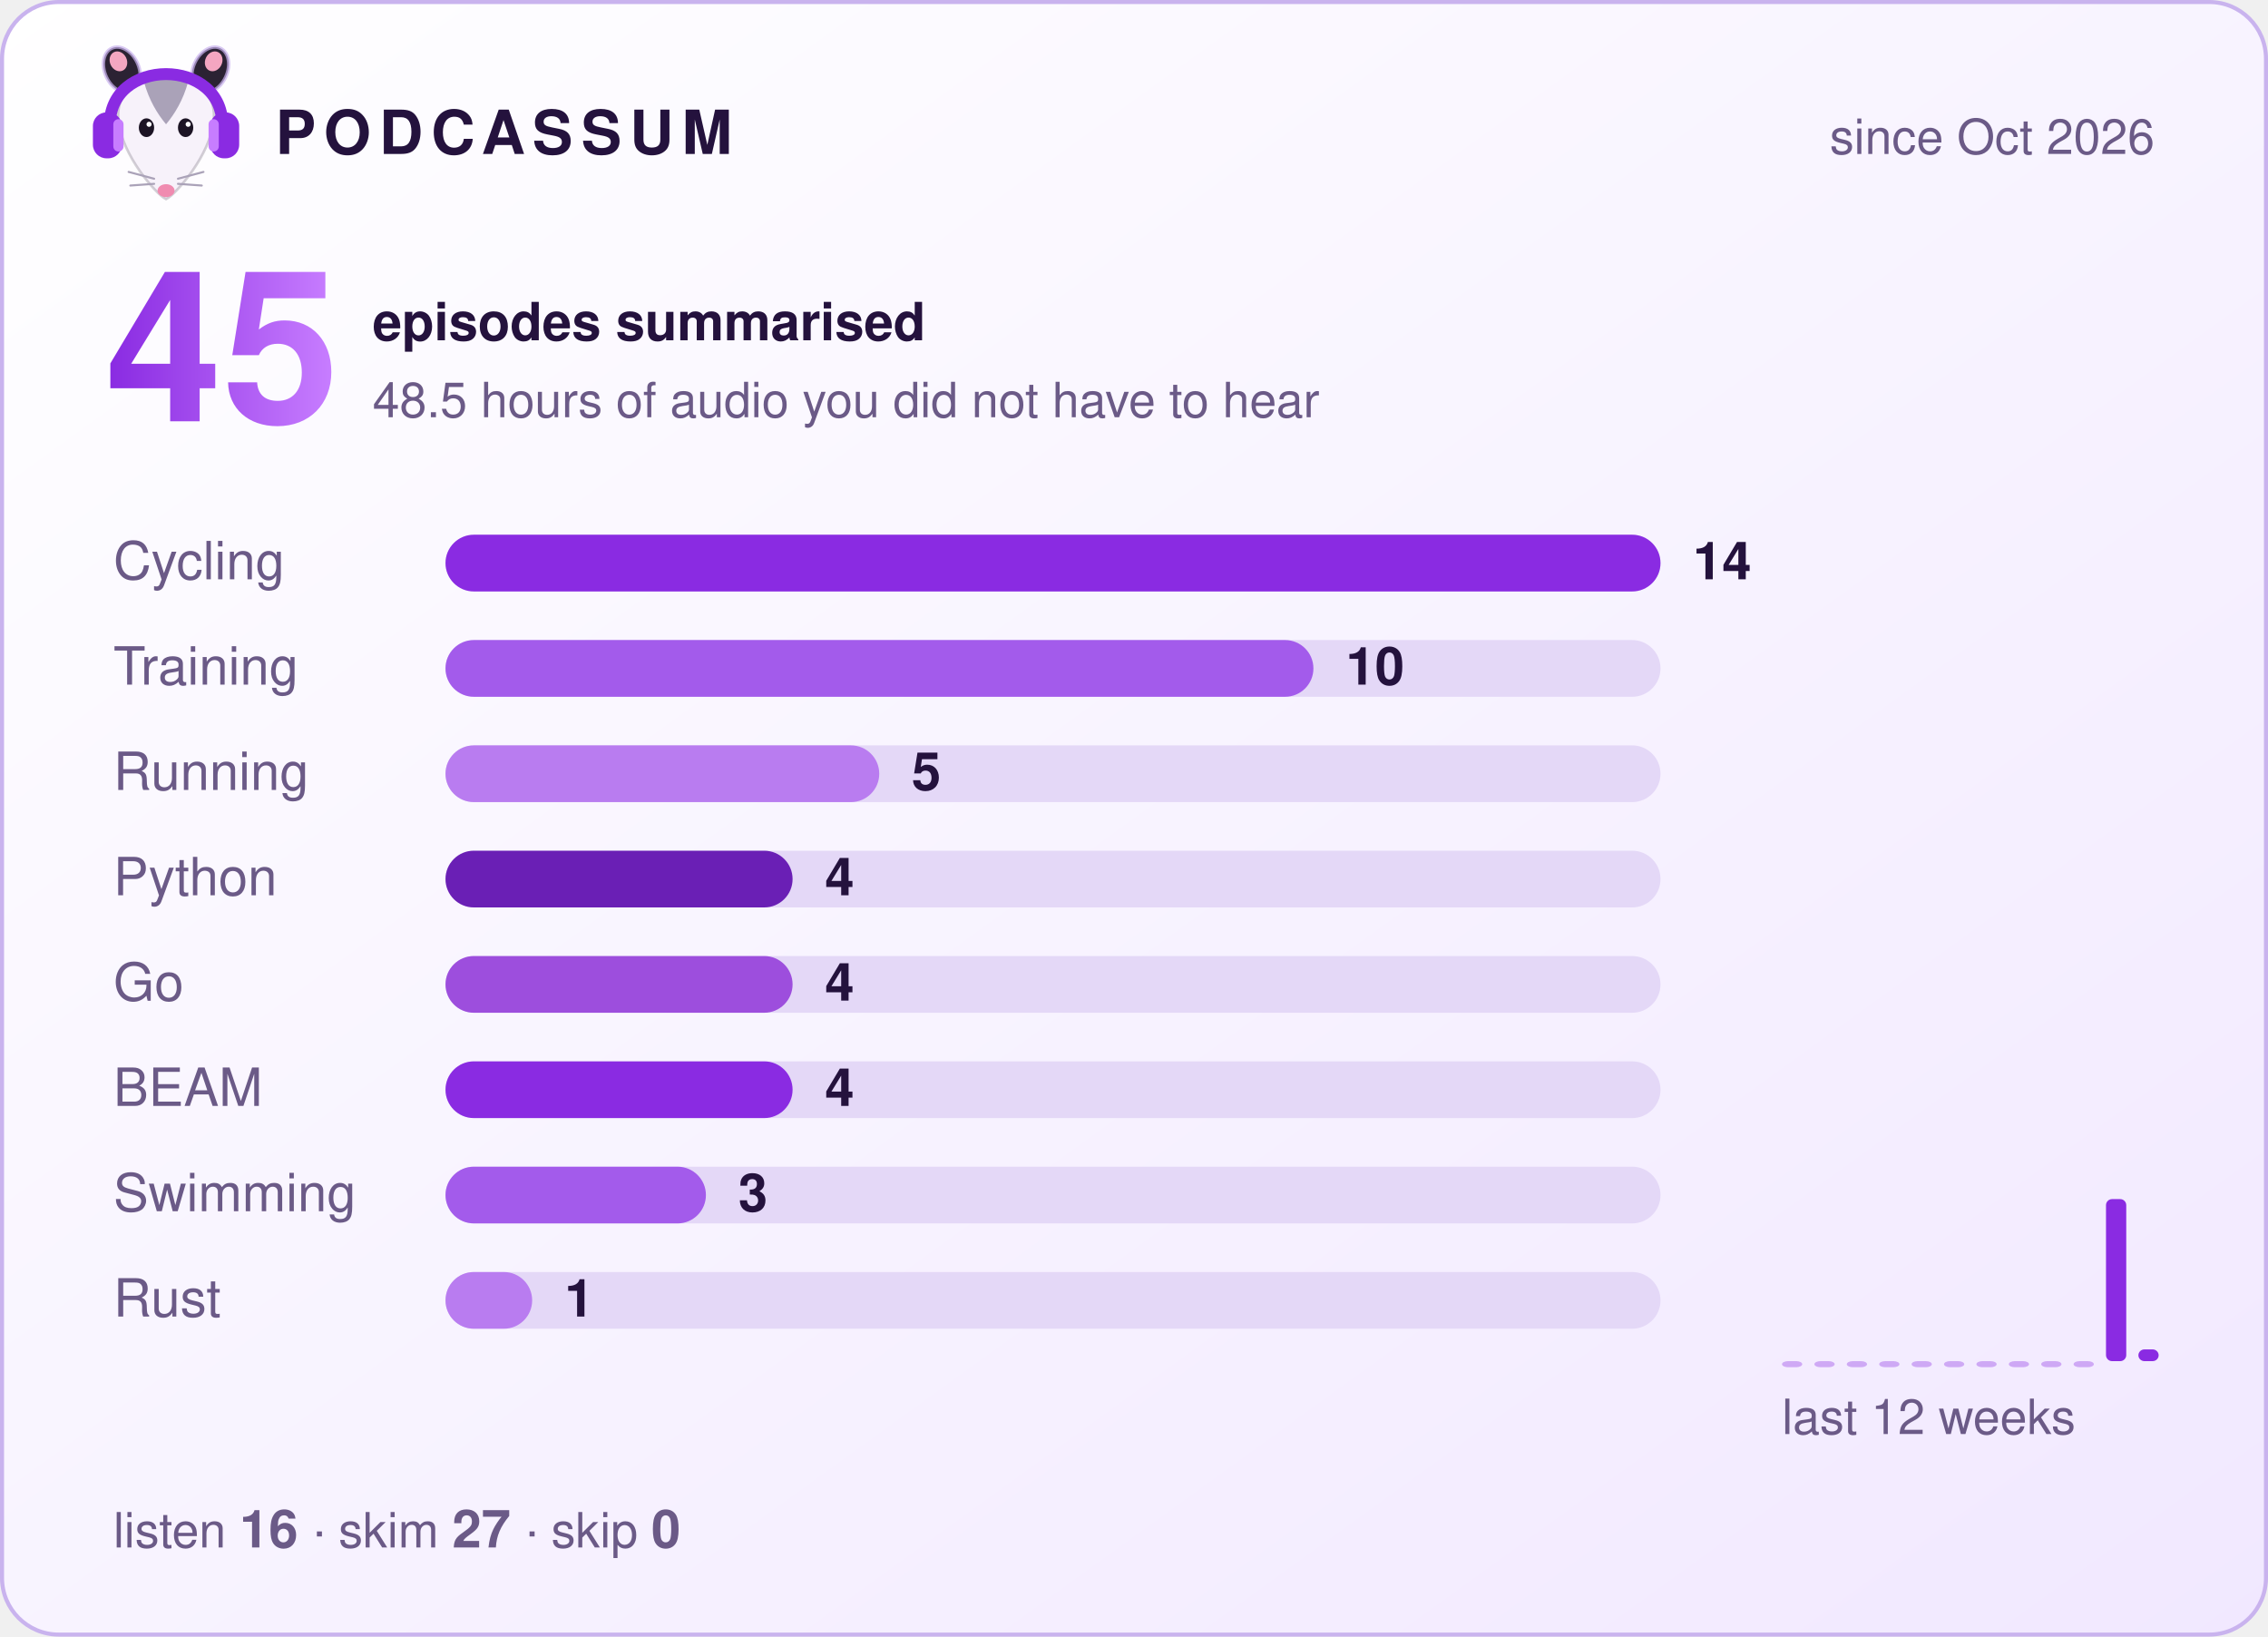
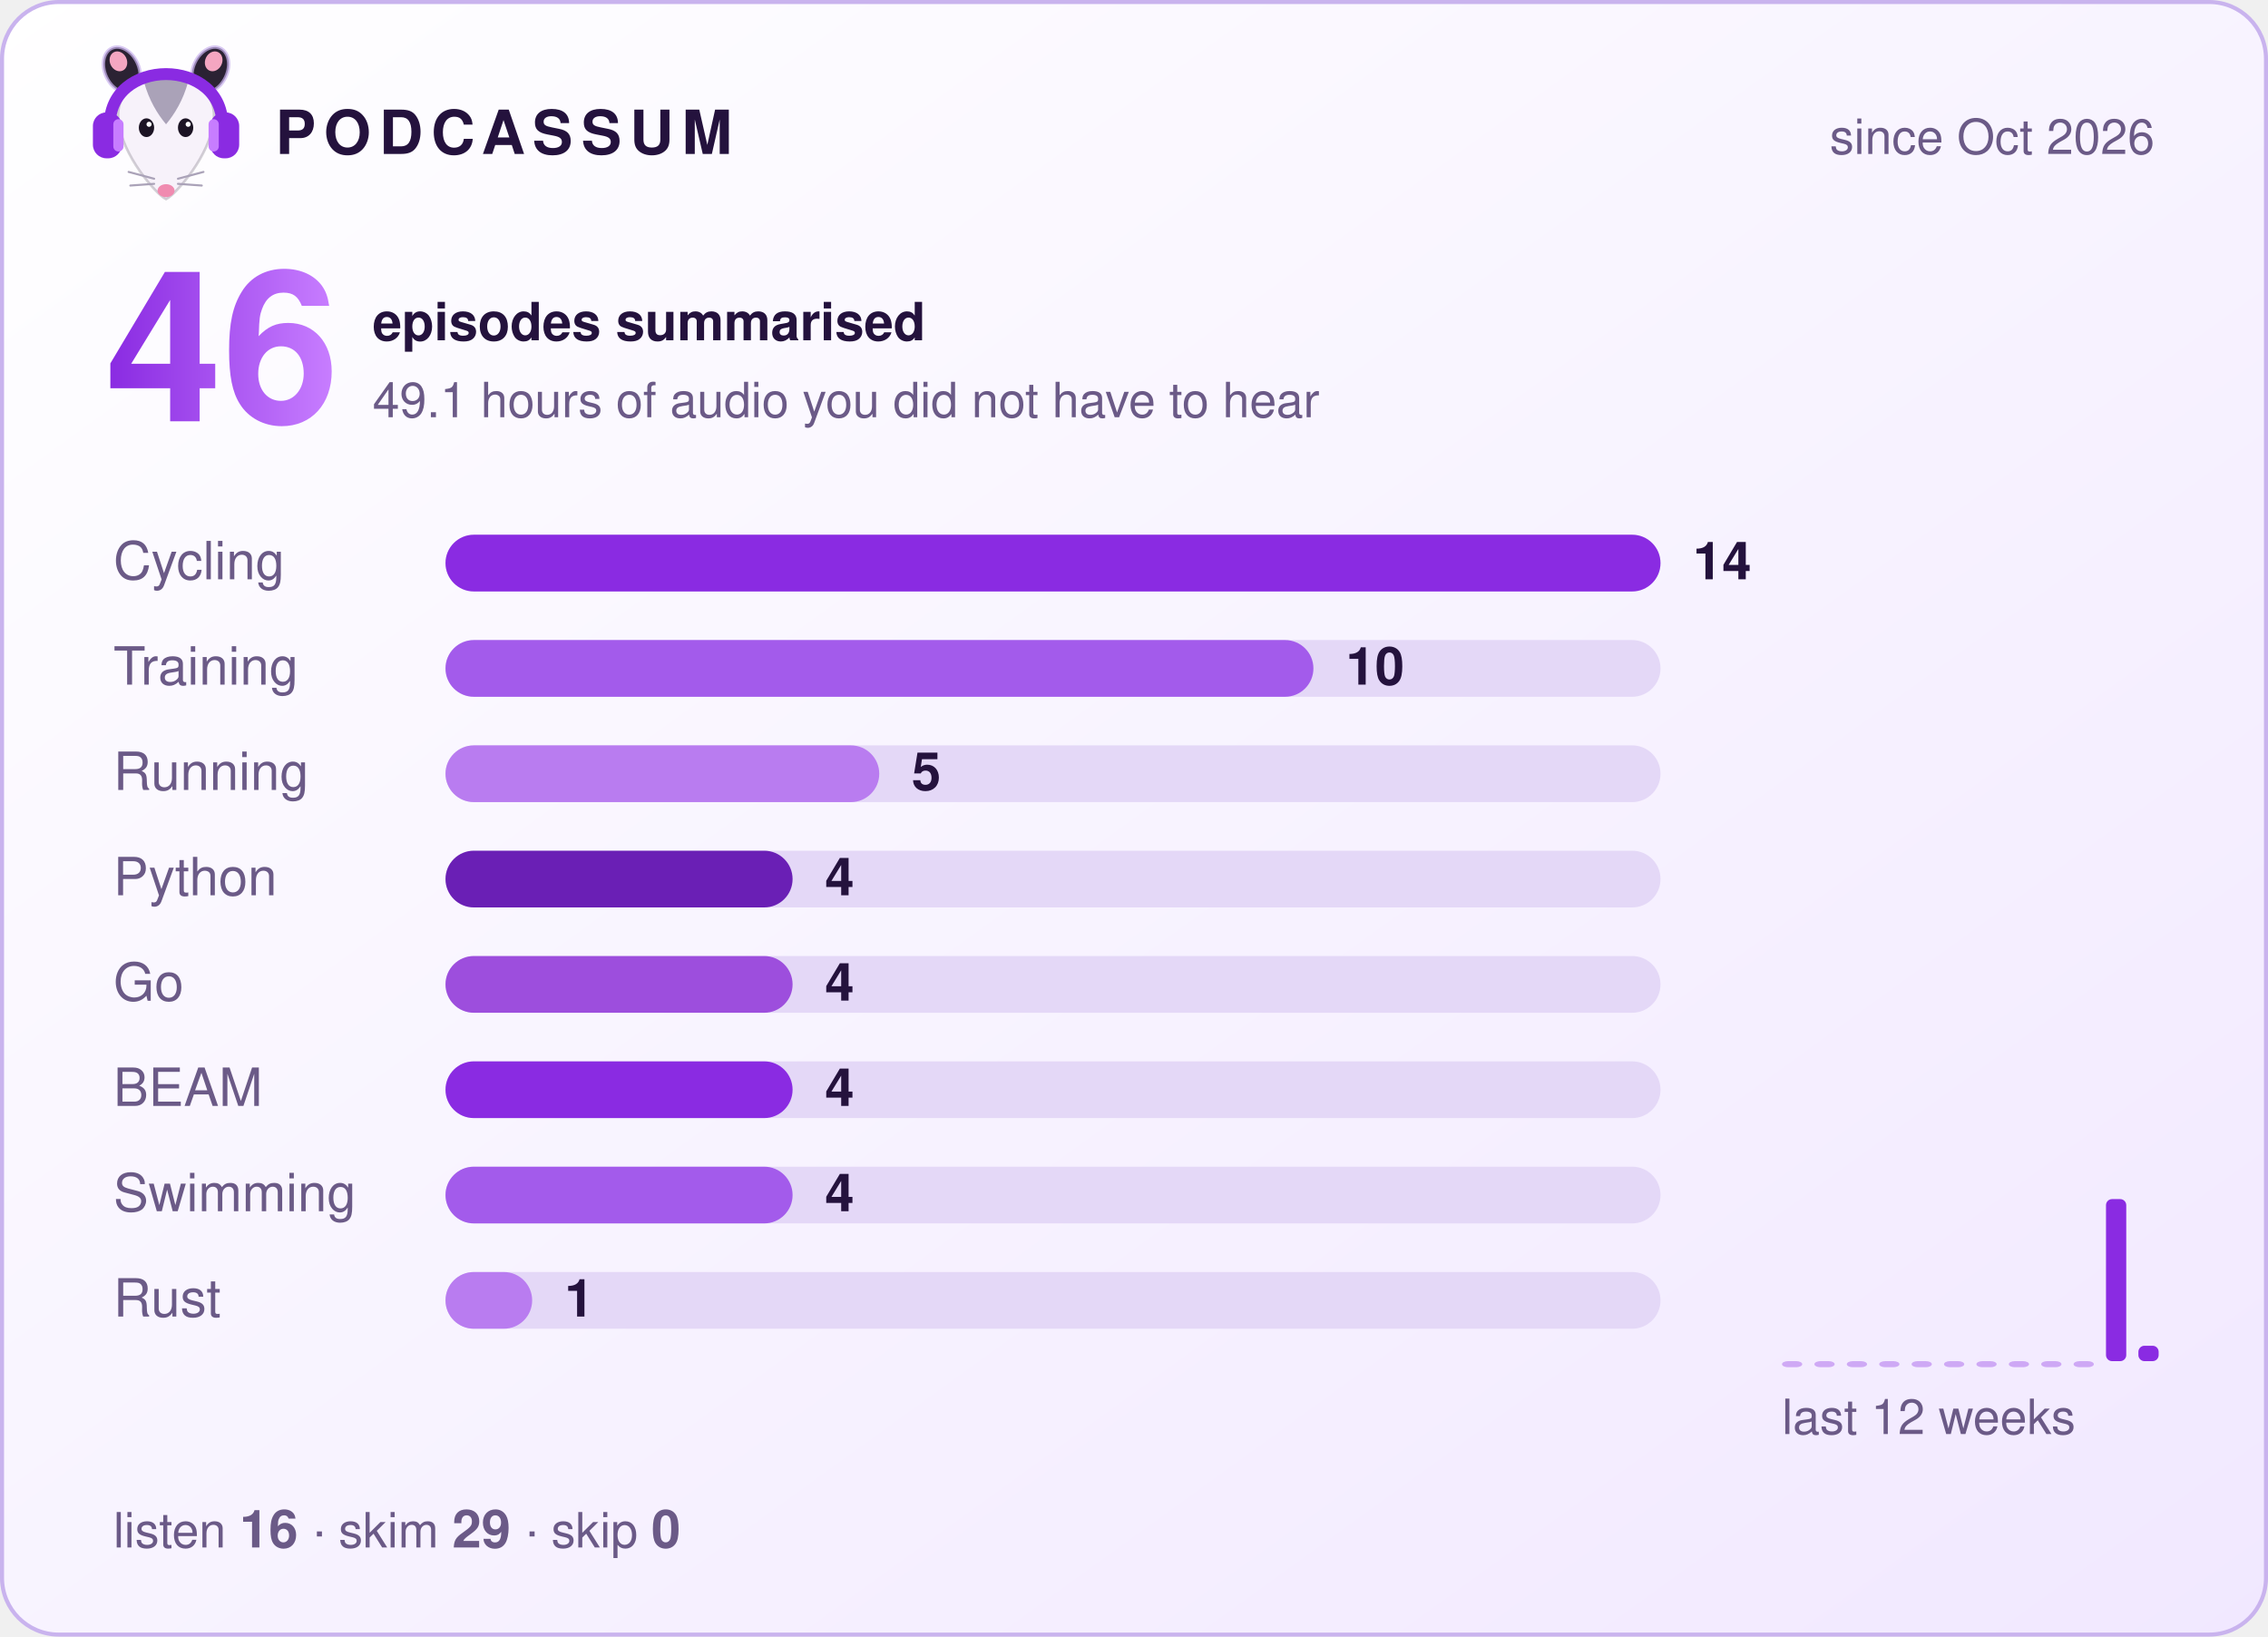
- <svg xmlns="http://www.w3.org/2000/svg" width="560" height="404" viewBox="0 0 560 404" role="img" aria-label="Podcassum: 45 episodes summarised">
+ <svg xmlns="http://www.w3.org/2000/svg" width="560" height="404" viewBox="0 0 560 404" role="img" aria-label="Podcassum: 46 episodes summarised">
  <defs>
    <linearGradient id="bg" x1="0" y1="0" x2="1" y2="1">
      <stop offset="0" stop-color="#ffffff" />
      <stop offset="1" stop-color="#f1e8ff" />
    </linearGradient>
    <linearGradient id="num" x1="0" y1="0" x2="1" y2="0">
      <stop offset="0" stop-color="#8A2BE2" />
      <stop offset="1" stop-color="#C77DFF" />
    </linearGradient>
  </defs>
  <style>
  text { font-family: -apple-system, "Segoe UI", Helvetica, Arial, sans-serif; fill: #24123d; }
  .title { font-size: 15px; font-weight: 700; letter-spacing: 2px; }
  .dim { font-size: 12px; fill: #6b5a87; }
  .big { font-size: 52px; font-weight: 800; fill: url(#num); }
  .label { font-size: 13px; fill: #6b5a87; }
  .count { font-size: 13px; font-weight: 700; }
  .bar { transform-box: fill-box; transform-origin: left; animation: grow 0.9s cubic-bezier(.2,.8,.2,1) both; }
  @keyframes grow { from { transform: scaleX(0); } to { transform: scaleX(1); } }
</style>
  <rect x="0.5" y="0.5" width="559" height="403" rx="14" fill="url(#bg)" stroke="#c9b3ee" />
  <g transform="translate(20,8) scale(0.42)">
    <ellipse cx="24" cy="22" rx="10" ry="14" transform="rotate(-25 24 22)" fill="#2b2233" stroke="#C9B3EE" stroke-opacity=".7" stroke-width="2" />
    <ellipse cx="76" cy="22" rx="10" ry="14" transform="rotate(25 76 22)" fill="#2b2233" stroke="#C9B3EE" stroke-opacity=".7" stroke-width="2" />
    <ellipse cx="22" cy="17" rx="5" ry="6" transform="rotate(-25 22 17)" fill="#f4a6c1" />
    <ellipse cx="78" cy="17" rx="5" ry="6" transform="rotate(25 78 17)" fill="#f4a6c1" />
    <path d="M50 98 C44 95 24 72 22 52 C20 34 35 26 50 26 C65 26 80 34 78 52 C76 72 56 95 50 98 Z" fill="#f7f2fa" stroke="#2b2233" stroke-opacity=".2" stroke-width="1.5" />
    <path d="M37 29 C43 24 57 24 63 29 C60 40 55 48 50 54 C45 48 40 40 37 29 Z" fill="#aaa2b8" />
    <ellipse cx="38.5" cy="56" rx="4.5" ry="5.5" fill="#1c1424" />
    <ellipse cx="61.5" cy="56" rx="4.5" ry="5.5" fill="#1c1424" />
    <circle cx="40" cy="54" r="1.5" fill="#fff" />
    <circle cx="63" cy="54" r="1.5" fill="#fff" />
    <ellipse cx="50" cy="93" rx="5" ry="3.8" fill="#f08bb0" />
    <g stroke="#aaa2b8" stroke-width="1.2" stroke-linecap="round">
      <path d="M43 86 L28 82 M43 89 L29 90 M57 86 L72 82 M57 89 L71 90" />
    </g>
    <path d="M17 56 C15 14 85 14 83 56" fill="none" stroke="#8A2BE2" stroke-width="7" stroke-linecap="round" />
    <rect x="7" y="47" width="17" height="27" rx="8" fill="#8A2BE2" />
    <rect x="76" y="47" width="17" height="27" rx="8" fill="#8A2BE2" />
    <rect x="19" y="51" width="6" height="19" rx="3" fill="#C77DFF" />
    <rect x="75" y="51" width="6" height="19" rx="3" fill="#C77DFF" />
  </g>
  <text x="68" y="38" class="title">PODCASSUM</text>
  <text x="532" y="38" class="dim" text-anchor="end">since Oct 2026</text>
-   <text x="26" y="104" class="big">45</text>
+   <text x="26" y="104" class="big">46</text>
  <text x="92" y="84" class="count">episodes summarised</text>
-   <text x="92" y="103" class="dim">48.5 hours of audio you did not have to hear</text>
+   <text x="92" y="103" class="dim">49.1 hours of audio you did not have to hear</text>
  <text x="28" y="143" class="label">Cycling</text>
  <rect x="110" y="132" width="300" height="14" rx="7" fill="#e4d8f7" />
  <rect x="110" y="132" width="300.0" height="14" rx="7" fill="#8A2BE2" class="bar" style="animation-delay:0.00s" />
  <text x="418.0" y="143" class="count">14</text>
  <text x="28" y="169" class="label">Training</text>
  <rect x="110" y="158" width="300" height="14" rx="7" fill="#e4d8f7" />
  <rect x="110" y="158" width="214.3" height="14" rx="7" fill="#A35BEB" class="bar" style="animation-delay:0.15s" />
  <text x="332.3" y="169" class="count">10</text>
  <text x="28" y="195" class="label">Running</text>
  <rect x="110" y="184" width="300" height="14" rx="7" fill="#e4d8f7" />
  <rect x="110" y="184" width="107.1" height="14" rx="7" fill="#B97CF0" class="bar" style="animation-delay:0.30s" />
  <text x="225.1" y="195" class="count">5</text>
  <text x="28" y="221" class="label">Python</text>
  <rect x="110" y="210" width="300" height="14" rx="7" fill="#e4d8f7" />
  <rect x="110" y="210" width="85.7" height="14" rx="7" fill="#6A1FB5" class="bar" style="animation-delay:0.45s" />
  <text x="203.7" y="221" class="count">4</text>
  <text x="28" y="247" class="label">Go</text>
  <rect x="110" y="236" width="300" height="14" rx="7" fill="#e4d8f7" />
  <rect x="110" y="236" width="85.7" height="14" rx="7" fill="#9D4EDD" class="bar" style="animation-delay:0.60s" />
  <text x="203.7" y="247" class="count">4</text>
  <text x="28" y="273" class="label">BEAM</text>
  <rect x="110" y="262" width="300" height="14" rx="7" fill="#e4d8f7" />
  <rect x="110" y="262" width="85.7" height="14" rx="7" fill="#8A2BE2" class="bar" style="animation-delay:0.75s" />
  <text x="203.7" y="273" class="count">4</text>
  <text x="28" y="299" class="label">Swimming</text>
  <rect x="110" y="288" width="300" height="14" rx="7" fill="#e4d8f7" />
-   <rect x="110" y="288" width="64.3" height="14" rx="7" fill="#A35BEB" class="bar" style="animation-delay:0.90s" />
-   <text x="182.3" y="299" class="count">3</text>
+   <rect x="110" y="288" width="85.7" height="14" rx="7" fill="#A35BEB" class="bar" style="animation-delay:0.90s" />
+   <text x="203.7" y="299" class="count">4</text>
  <text x="28" y="325" class="label">Rust</text>
  <rect x="110" y="314" width="300" height="14" rx="7" fill="#e4d8f7" />
  <rect x="110" y="314" width="21.4" height="14" rx="7" fill="#B97CF0" class="bar" style="animation-delay:1.05s" />
  <text x="139.4" y="325" class="count">1</text>
  <rect x="440" y="336.0" width="5" height="1.5" rx="1.5" fill="#8A2BE2" opacity="0.35" />
  <rect x="448" y="336.0" width="5" height="1.5" rx="1.5" fill="#8A2BE2" opacity="0.35" />
  <rect x="456" y="336.0" width="5" height="1.5" rx="1.5" fill="#8A2BE2" opacity="0.35" />
  <rect x="464" y="336.0" width="5" height="1.5" rx="1.5" fill="#8A2BE2" opacity="0.35" />
  <rect x="472" y="336.0" width="5" height="1.5" rx="1.5" fill="#8A2BE2" opacity="0.35" />
  <rect x="480" y="336.0" width="5" height="1.5" rx="1.5" fill="#8A2BE2" opacity="0.35" />
  <rect x="488" y="336.0" width="5" height="1.5" rx="1.5" fill="#8A2BE2" opacity="0.35" />
  <rect x="496" y="336.0" width="5" height="1.5" rx="1.5" fill="#8A2BE2" opacity="0.35" />
  <rect x="504" y="336.0" width="5" height="1.5" rx="1.5" fill="#8A2BE2" opacity="0.35" />
  <rect x="512" y="336.0" width="5" height="1.5" rx="1.5" fill="#8A2BE2" opacity="0.35" />
  <rect x="520" y="296.0" width="5" height="40.0" rx="1.5" fill="#8A2BE2" opacity="1" />
-   <rect x="528" y="333.1" width="5" height="2.9" rx="1.5" fill="#8A2BE2" opacity="1" />
+   <rect x="528" y="332.2" width="5" height="3.8" rx="1.5" fill="#8A2BE2" opacity="1" />
  <text x="440" y="354" class="dim">last 12 weeks</text>
-   <text x="28" y="382" class="dim">listen <tspan class="count">16</tspan>  ·  skim <tspan class="count">27</tspan>  ·  skip <tspan class="count">0</tspan>
+   <text x="28" y="382" class="dim">listen <tspan class="count">16</tspan>  ·  skim <tspan class="count">29</tspan>  ·  skip <tspan class="count">0</tspan>
  </text>
</svg>
